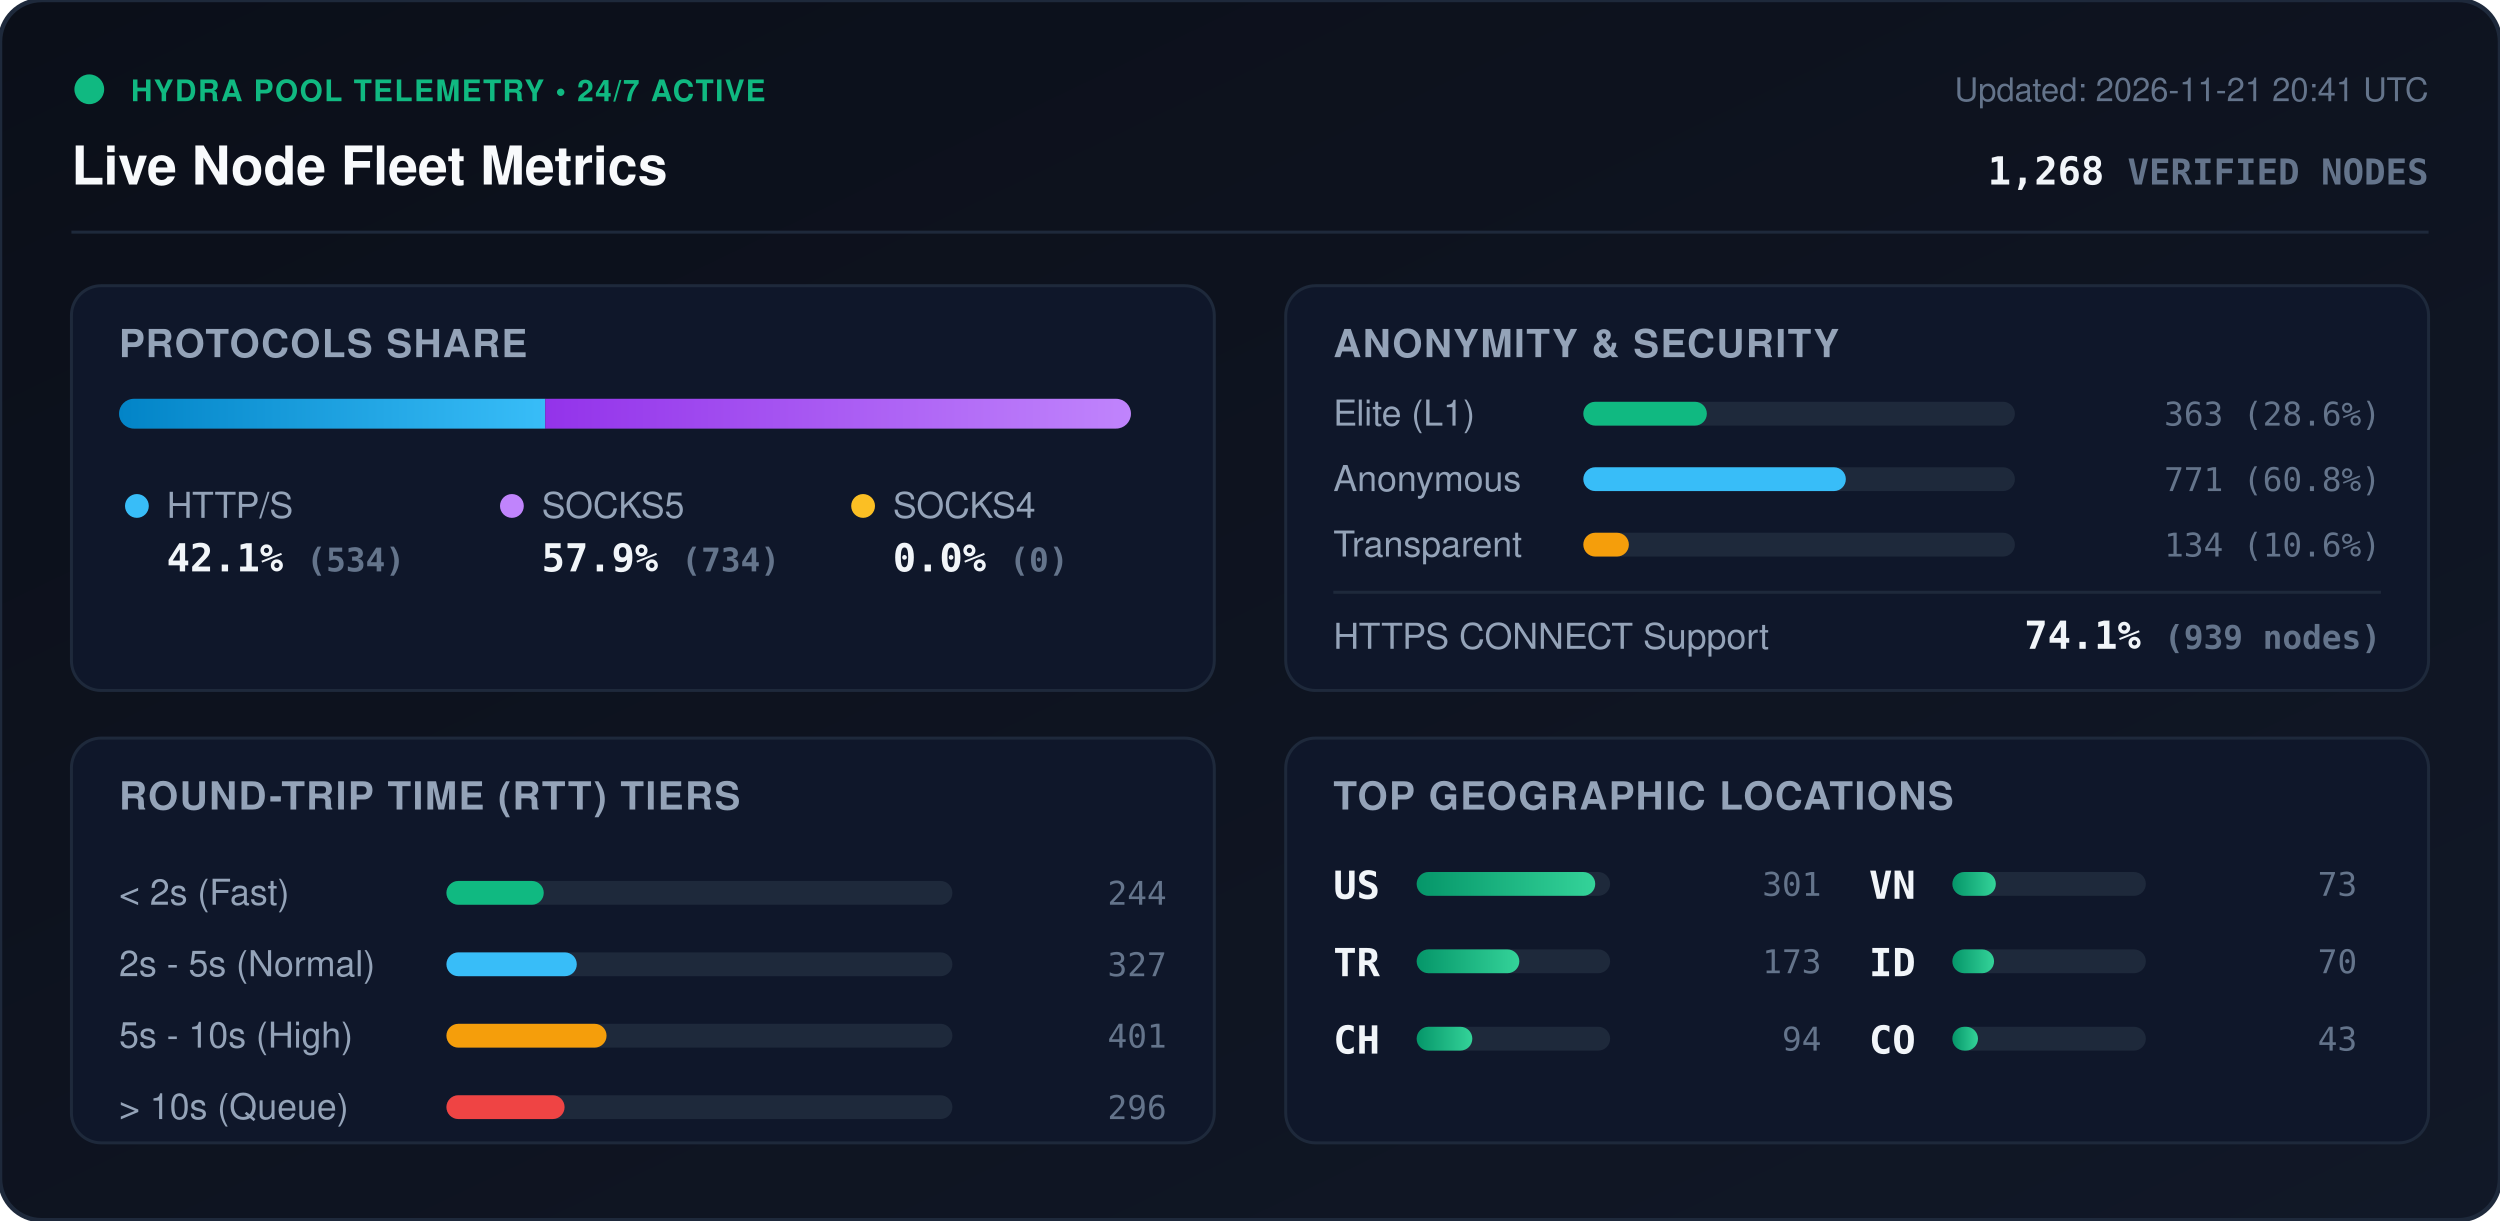
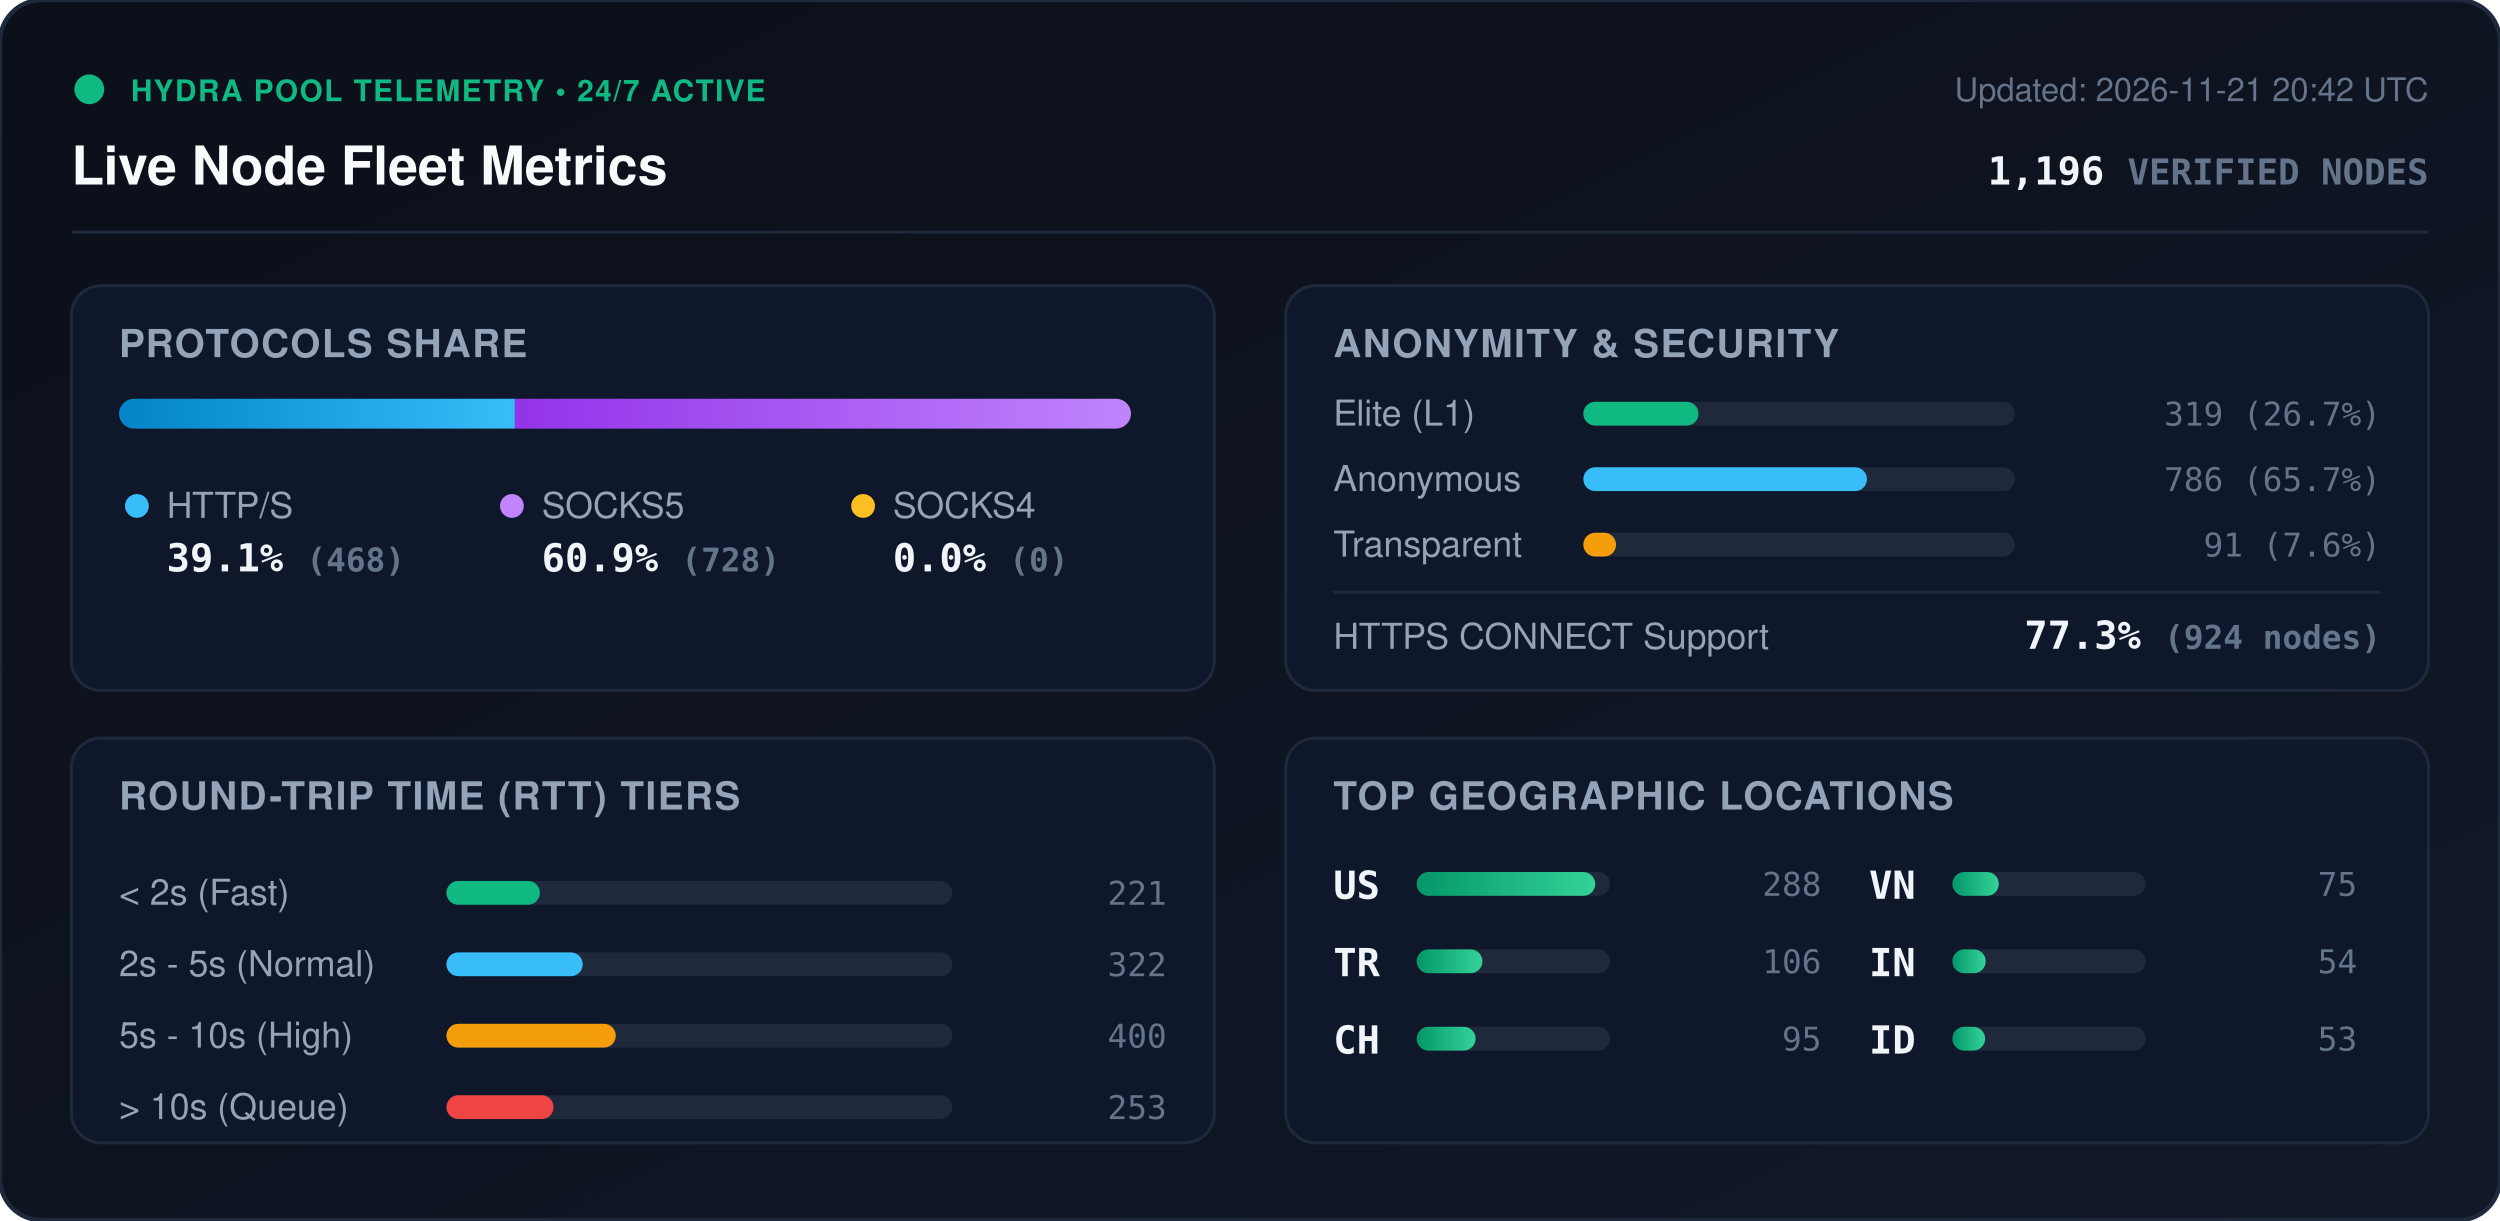
<svg xmlns="http://www.w3.org/2000/svg" viewBox="0 0 840 410" width="840" height="410" style="max-width: 100%; height: auto;">
  <defs>
    <linearGradient id="bg" x1="0%" y1="0%" x2="100%" y2="100%">
      <stop offset="0%" stop-color="#0b0f19" />
      <stop offset="100%" stop-color="#111827" />
    </linearGradient>
    <linearGradient id="bar-http" x1="0%" y1="0%" x2="100%" y2="0%">
      <stop offset="0%" stop-color="#0284c7" />
      <stop offset="100%" stop-color="#38bdf8" />
    </linearGradient>
    <linearGradient id="bar-socks5" x1="0%" y1="0%" x2="100%" y2="0%">
      <stop offset="0%" stop-color="#9333ea" />
      <stop offset="100%" stop-color="#c084fc" />
    </linearGradient>
    <linearGradient id="bar-socks4" x1="0%" y1="0%" x2="100%" y2="0%">
      <stop offset="0%" stop-color="#d97706" />
      <stop offset="100%" stop-color="#fbbf24" />
    </linearGradient>
    <linearGradient id="bar-green" x1="0%" y1="0%" x2="100%" y2="0%">
      <stop offset="0%" stop-color="#059669" />
      <stop offset="100%" stop-color="#34d399" />
    </linearGradient>
    <clipPath id="prog-track-clip">
      <rect width="340.0" height="10" rx="5" />
    </clipPath>
    <style>
      .title { font: 700 18px -apple-system, BlinkMacSystemFont, 'Segoe UI', Helvetica, Arial, sans-serif; fill: #f8fafc; }
      .sub { font: 500 11px -apple-system, BlinkMacSystemFont, 'Segoe UI', Helvetica, Arial, sans-serif; fill: #64748b; }
      .section-hdr { font: 600 13px -apple-system, BlinkMacSystemFont, 'Segoe UI', Helvetica, Arial, sans-serif; fill: #94a3b8; letter-spacing: 0.5px; }
      .metric-val { font: 700 13px -apple-system, BlinkMacSystemFont, 'Segoe UI', Helvetica, Arial, sans-serif; fill: #f1f5f9; }
      .metric-lbl { font: 500 12px -apple-system, BlinkMacSystemFont, 'Segoe UI', Helvetica, Arial, sans-serif; fill: #94a3b8; }
      .badge-txt { font: 700 10px -apple-system, BlinkMacSystemFont, 'Segoe UI', Helvetica, Arial, sans-serif; fill: #10b981; letter-spacing: 0.5px; }
      .mono { font-family: ui-monospace, SFMono-Regular, Menlo, Monaco, Consolas, monospace; }
      .pulse { animation: beacon 2s infinite ease-in-out; }
      @keyframes beacon { 0%, 100% { opacity: 1; } 50% { opacity: 0.35; } }
    </style>
  </defs>
  <rect width="840" height="410" rx="14" fill="url(#bg)" stroke="#1e293b" stroke-width="1.5" />
  <g transform="translate(24, 24)">
    <circle cx="6" cy="6" r="5" fill="#10b981" class="pulse" />
    <text x="20" y="10" class="badge-txt">HYDRA POOL TELEMETRY • 24/7 ACTIVE</text>
    <text x="0" y="38" class="title">Live Node Fleet Metrics</text>
-     <text x="792" y="10" text-anchor="end" class="sub">Updated: 2026-11-21 20:41 UTC</text>
-     <text x="792" y="38" text-anchor="end" class="metric-val mono" fill="#38bdf8">1,268 <tspan font-size="12" fill="#64748b">VERIFIED NODES</tspan>
+     <text x="792" y="10" text-anchor="end" class="sub">Updated: 2026-11-21 20:42 UTC</text>
+     <text x="792" y="38" text-anchor="end" class="metric-val mono" fill="#38bdf8">1,196 <tspan font-size="12" fill="#64748b">VERIFIED NODES</tspan>
    </text>
  </g>
  <line x1="24" y1="78" x2="816" y2="78" stroke="#1e293b" stroke-width="1" />
  <g transform="translate(24, 96)">
    <rect width="384" height="136" rx="10" fill="#0f172a" stroke="#1e293b" />
    <text x="16" y="24" class="section-hdr">PROTOCOLS SHARE</text>
    <g transform="translate(16, 38)">
      <rect width="340.0" height="10" rx="5" fill="#1e293b" />
      <g clip-path="url(#prog-track-clip)">
-         <rect x="0" width="143.2" height="10" fill="url(#bar-http)" />
-         <rect x="143.2" width="196.8" height="10" fill="url(#bar-socks5)" />
+         <rect x="0" width="133.0" height="10" fill="url(#bar-http)" />
+         <rect x="133.0" width="207.0" height="10" fill="url(#bar-socks5)" />
        <rect x="340.0" width="0.0" height="10" fill="url(#bar-socks4)" />
      </g>
    </g>
    <g transform="translate(16, 68)">
      <circle cx="6" cy="6" r="4" fill="#38bdf8" />
      <text x="16" y="10" class="metric-lbl">HTTP/S</text>
-       <text x="16" y="28" class="metric-val mono">42.1% <tspan font-size="11" fill="#64748b">(534)</tspan>
+       <text x="16" y="28" class="metric-val mono">39.1% <tspan font-size="11" fill="#64748b">(468)</tspan>
      </text>
      <circle cx="132" cy="6" r="4" fill="#c084fc" />
      <text x="142" y="10" class="metric-lbl">SOCKS5</text>
-       <text x="142" y="28" class="metric-val mono">57.9% <tspan font-size="11" fill="#64748b">(734)</tspan>
+       <text x="142" y="28" class="metric-val mono">60.9% <tspan font-size="11" fill="#64748b">(728)</tspan>
      </text>
      <circle cx="250" cy="6" r="4" fill="#fbbf24" />
      <text x="260" y="10" class="metric-lbl">SOCKS4</text>
      <text x="260" y="28" class="metric-val mono">0.0% <tspan font-size="11" fill="#64748b">(0)</tspan>
      </text>
    </g>
  </g>
  <g transform="translate(432, 96)">
    <rect width="384" height="136" rx="10" fill="#0f172a" stroke="#1e293b" />
    <text x="16" y="24" class="section-hdr">ANONYMITY &amp; SECURITY</text>
    <text x="16" y="47" class="metric-lbl">Elite (L1)</text>
    <rect x="100" y="39" width="145.0" height="8" rx="4" fill="#1e293b" />
-     <rect x="100" y="39" width="41.5" height="8" rx="4" fill="#10b981" />
-     <text x="368" y="47" text-anchor="end" class="mono sub" fill="#e2e8f0">363 (28.6%)</text>
+     <rect x="100" y="39" width="38.7" height="8" rx="4" fill="#10b981" />
+     <text x="368" y="47" text-anchor="end" class="mono sub" fill="#e2e8f0">319 (26.7%)</text>
    <text x="16" y="69" class="metric-lbl">Anonymous</text>
    <rect x="100" y="61" width="145.0" height="8" rx="4" fill="#1e293b" />
-     <rect x="100" y="61" width="88.2" height="8" rx="4" fill="#38bdf8" />
-     <text x="368" y="69" text-anchor="end" class="mono sub" fill="#e2e8f0">771 (60.8%)</text>
+     <rect x="100" y="61" width="95.3" height="8" rx="4" fill="#38bdf8" />
+     <text x="368" y="69" text-anchor="end" class="mono sub" fill="#e2e8f0">786 (65.7%)</text>
    <text x="16" y="91" class="metric-lbl">Transparent</text>
    <rect x="100" y="83" width="145.0" height="8" rx="4" fill="#1e293b" />
-     <rect x="100" y="83" width="15.3" height="8" rx="4" fill="#f59e0b" />
-     <text x="368" y="91" text-anchor="end" class="mono sub" fill="#e2e8f0">134 (10.6%)</text>
+     <rect x="100" y="83" width="11.0" height="8" rx="4" fill="#f59e0b" />
+     <text x="368" y="91" text-anchor="end" class="mono sub" fill="#e2e8f0">91 (7.6%)</text>
    <line x1="16" y1="103" x2="368" y2="103" stroke="#1e293b" stroke-width="1" />
    <text x="16" y="122" class="metric-lbl">HTTPS CONNECT Support</text>
-     <text x="368" y="122" text-anchor="end" class="metric-val mono" fill="#34d399">74.1% <tspan font-size="11" fill="#64748b">(939 nodes)</tspan>
+     <text x="368" y="122" text-anchor="end" class="metric-val mono" fill="#34d399">77.3% <tspan font-size="11" fill="#64748b">(924 nodes)</tspan>
    </text>
  </g>
  <g transform="translate(24, 248)">
    <rect width="384" height="136" rx="10" fill="#0f172a" stroke="#1e293b" />
    <text x="16" y="24" class="section-hdr">ROUND-TRIP TIME (RTT) TIERS</text>
    <g transform="translate(16, 42)">
      <text x="0" y="14" class="metric-lbl">&lt; 2s (Fast)</text>
      <rect x="110" y="6" width="170" height="8" rx="4" fill="#1e293b" />
-       <rect x="110" y="6" width="32.7" height="8" rx="4" fill="#10b981" />
-       <text x="352" y="14" text-anchor="end" class="mono sub">244</text>
+       <rect x="110" y="6" width="31.4" height="8" rx="4" fill="#10b981" />
+       <text x="352" y="14" text-anchor="end" class="mono sub">221</text>
      <text x="0" y="38" class="metric-lbl">2s - 5s (Normal)</text>
      <rect x="110" y="30" width="170" height="8" rx="4" fill="#1e293b" />
-       <rect x="110" y="30" width="43.8" height="8" rx="4" fill="#38bdf8" />
-       <text x="352" y="38" text-anchor="end" class="mono sub">327</text>
+       <rect x="110" y="30" width="45.8" height="8" rx="4" fill="#38bdf8" />
+       <text x="352" y="38" text-anchor="end" class="mono sub">322</text>
      <text x="0" y="62" class="metric-lbl">5s - 10s (High)</text>
      <rect x="110" y="54" width="170" height="8" rx="4" fill="#1e293b" />
-       <rect x="110" y="54" width="53.8" height="8" rx="4" fill="#f59e0b" />
-       <text x="352" y="62" text-anchor="end" class="mono sub">401</text>
+       <rect x="110" y="54" width="56.9" height="8" rx="4" fill="#f59e0b" />
+       <text x="352" y="62" text-anchor="end" class="mono sub">400</text>
      <text x="0" y="86" class="metric-lbl">&gt; 10s (Queue)</text>
      <rect x="110" y="78" width="170" height="8" rx="4" fill="#1e293b" />
-       <rect x="110" y="78" width="39.7" height="8" rx="4" fill="#ef4444" />
-       <text x="352" y="86" text-anchor="end" class="mono sub">296</text>
+       <rect x="110" y="78" width="36.0" height="8" rx="4" fill="#ef4444" />
+       <text x="352" y="86" text-anchor="end" class="mono sub">253</text>
    </g>
  </g>
  <g transform="translate(432, 248)">
    <rect width="384" height="136" rx="10" fill="#0f172a" stroke="#1e293b" />
    <text x="16" y="24" class="section-hdr">TOP GEOGRAPHIC LOCATIONS</text>
    <g transform="translate(16, 42)">
      <g transform="translate(0, 0)">
        <text x="0" y="12" class="mono metric-val" font-size="12">US</text>
        <rect x="28" y="3" width="65" height="8" rx="4" fill="#1e293b" />
        <rect x="28" y="3" width="60.0" height="8" rx="4" fill="url(#bar-green)" />
-         <text x="164" y="11" text-anchor="end" class="mono sub">301</text>
+         <text x="164" y="11" text-anchor="end" class="mono sub">288</text>
      </g>
      <g transform="translate(0, 26)">
        <text x="0" y="12" class="mono metric-val" font-size="12">TR</text>
        <rect x="28" y="3" width="65" height="8" rx="4" fill="#1e293b" />
-         <rect x="28" y="3" width="34.5" height="8" rx="4" fill="url(#bar-green)" />
-         <text x="164" y="11" text-anchor="end" class="mono sub">173</text>
+         <rect x="28" y="3" width="22.1" height="8" rx="4" fill="url(#bar-green)" />
+         <text x="164" y="11" text-anchor="end" class="mono sub">106</text>
      </g>
      <g transform="translate(0, 52)">
        <text x="0" y="12" class="mono metric-val" font-size="12">CH</text>
        <rect x="28" y="3" width="65" height="8" rx="4" fill="#1e293b" />
-         <rect x="28" y="3" width="18.7" height="8" rx="4" fill="url(#bar-green)" />
-         <text x="164" y="11" text-anchor="end" class="mono sub">94</text>
+         <rect x="28" y="3" width="19.8" height="8" rx="4" fill="url(#bar-green)" />
+         <text x="164" y="11" text-anchor="end" class="mono sub">95</text>
      </g>
      <g transform="translate(180, 0)">
        <text x="0" y="12" class="mono metric-val" font-size="12">VN</text>
        <rect x="28" y="3" width="65" height="8" rx="4" fill="#1e293b" />
-         <rect x="28" y="3" width="14.6" height="8" rx="4" fill="url(#bar-green)" />
-         <text x="164" y="11" text-anchor="end" class="mono sub">73</text>
+         <rect x="28" y="3" width="15.6" height="8" rx="4" fill="url(#bar-green)" />
+         <text x="164" y="11" text-anchor="end" class="mono sub">75</text>
      </g>
      <g transform="translate(180, 26)">
+         <text x="0" y="12" class="mono metric-val" font-size="12">IN</text>
+         <rect x="28" y="3" width="65" height="8" rx="4" fill="#1e293b" />
+         <rect x="28" y="3" width="11.2" height="8" rx="4" fill="url(#bar-green)" />
+         <text x="164" y="11" text-anchor="end" class="mono sub">54</text>
+       </g>
+       <g transform="translate(180, 52)">
        <text x="0" y="12" class="mono metric-val" font-size="12">ID</text>
        <rect x="28" y="3" width="65" height="8" rx="4" fill="#1e293b" />
-         <rect x="28" y="3" width="14.0" height="8" rx="4" fill="url(#bar-green)" />
-         <text x="164" y="11" text-anchor="end" class="mono sub">70</text>
-       </g>
-       <g transform="translate(180, 52)">
-         <text x="0" y="12" class="mono metric-val" font-size="12">CO</text>
-         <rect x="28" y="3" width="65" height="8" rx="4" fill="#1e293b" />
-         <rect x="28" y="3" width="8.6" height="8" rx="4" fill="url(#bar-green)" />
-         <text x="164" y="11" text-anchor="end" class="mono sub">43</text>
+         <rect x="28" y="3" width="11.0" height="8" rx="4" fill="url(#bar-green)" />
+         <text x="164" y="11" text-anchor="end" class="mono sub">53</text>
      </g>
    </g>
  </g>
</svg>
